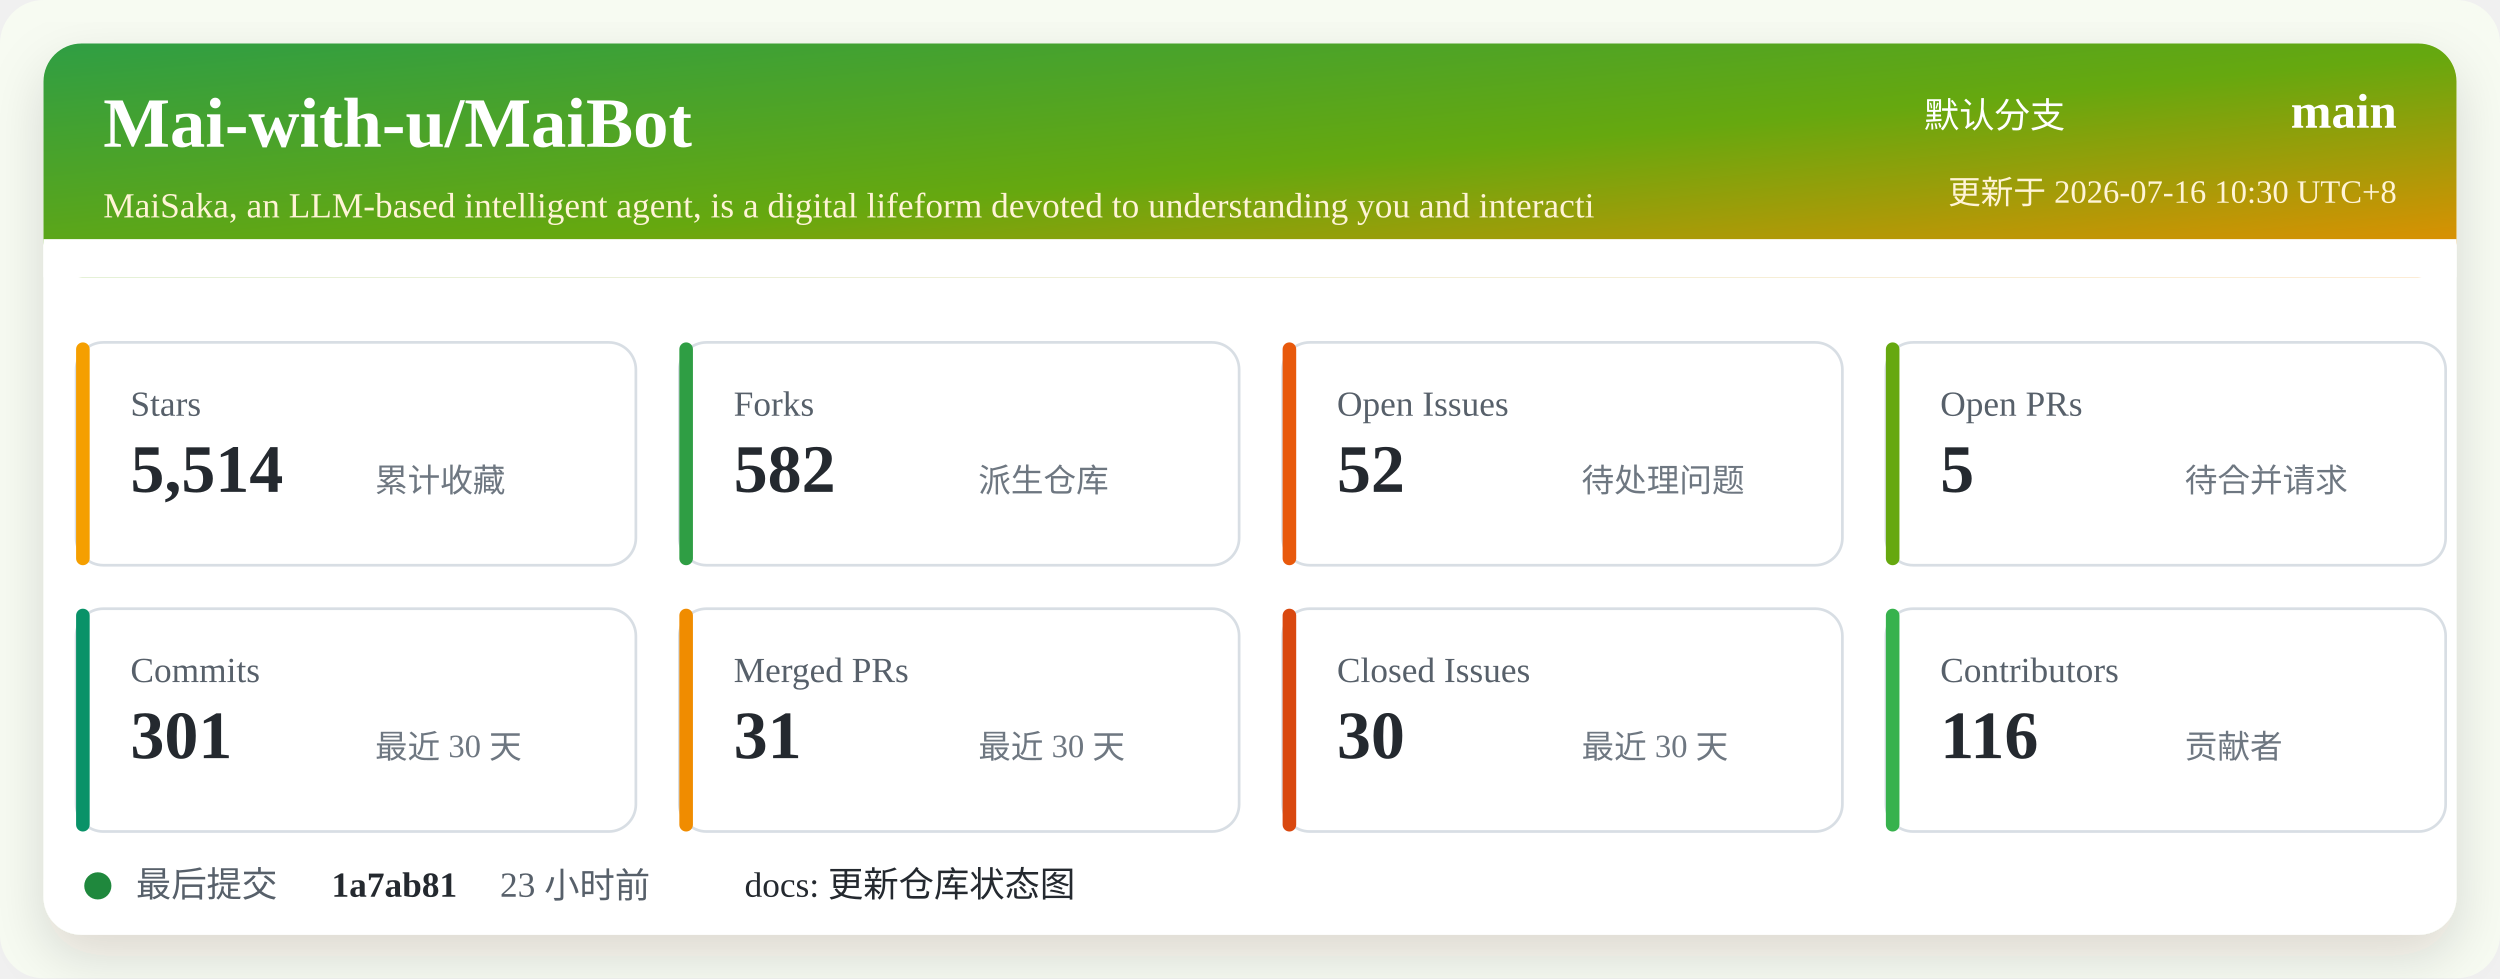
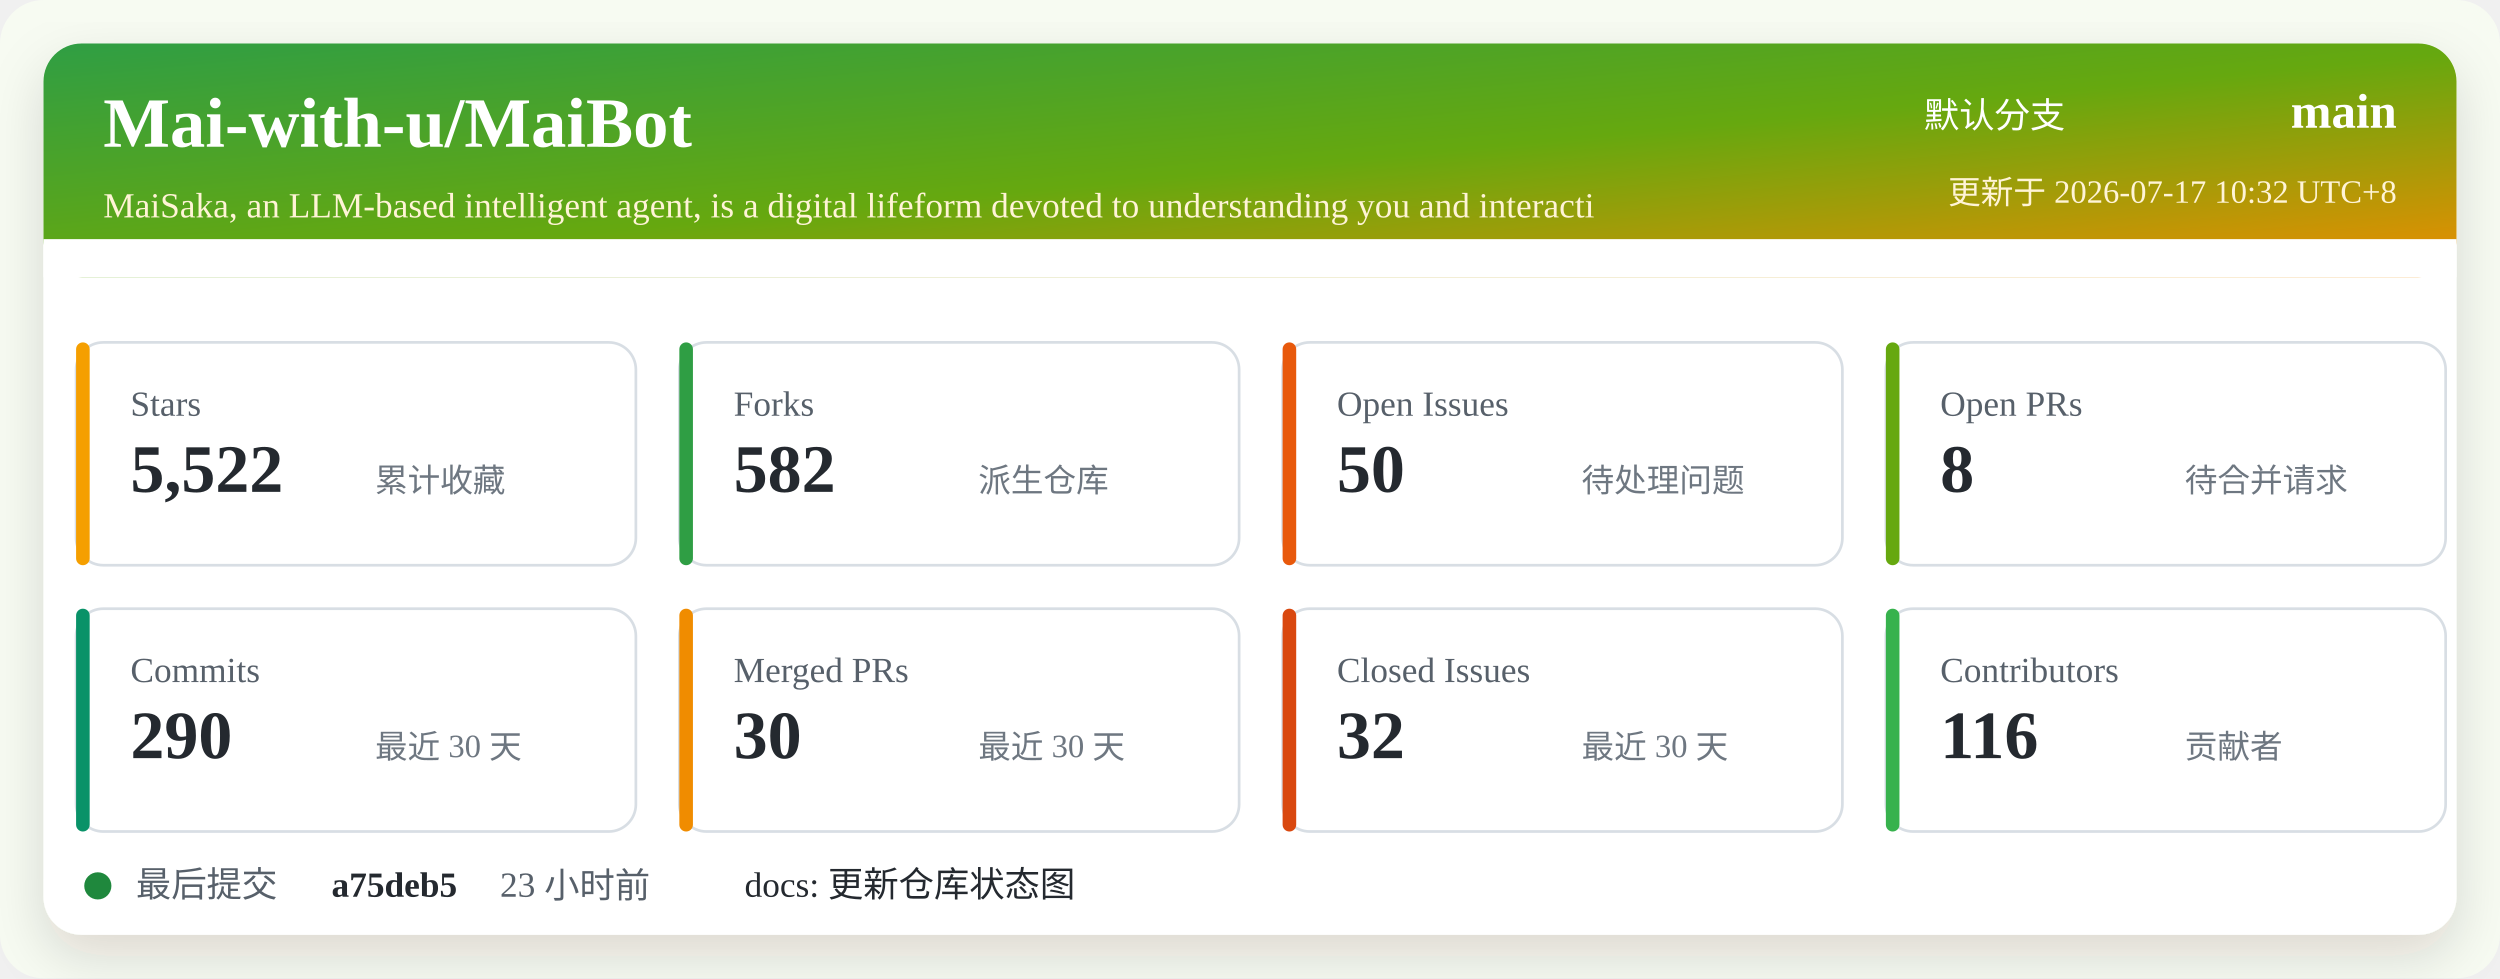
<svg xmlns="http://www.w3.org/2000/svg" width="920" height="360" viewBox="0 0 920 360" role="img" aria-labelledby="title desc">
  <defs>
    <linearGradient id="header" x1="0" x2="1" y1="0" y2="1">
      <stop offset="0%" stop-color="#2f9e44" />
      <stop offset="52%" stop-color="#66a80f" />
      <stop offset="100%" stop-color="#f08c00" />
    </linearGradient>
    <filter id="shadow" x="-5%" y="-5%" width="110%" height="110%">
      <feDropShadow dx="0" dy="8" stdDeviation="10" flood-color="#2b2318" flood-opacity="0.14" />
    </filter>
  </defs>
  <rect width="920" height="360" rx="16" fill="#f7fbf2" />
  <rect x="16" y="16" width="888" height="328" rx="14" fill="#ffffff" filter="url(#shadow)" />
  <rect x="16" y="16" width="888" height="86" rx="14" fill="url(#header)" />
  <path d="M16 88 H904 V102 H16 Z" fill="#ffffff" />
  <text x="38" y="54" fill="#ffffff" font-size="26" font-weight="700">Mai-with-u/MaiBot</text>
  <text x="38" y="80" fill="#fff4d6" font-size="13">MaiSaka, an LLM-based intelligent agent, is a digital lifeform devoted to understanding you and interacti</text>
  <text x="760" y="47" fill="#ffffff" font-size="13" text-anchor="end">默认分支</text>
  <text x="882" y="47" fill="#ffffff" font-size="18" font-weight="700" text-anchor="end">main</text>
-   <text x="882" y="75" fill="#fff4d6" font-size="12" text-anchor="end">更新于 2026-07-16 10:30 UTC+8</text>
+   <text x="882" y="75" fill="#fff4d6" font-size="12" text-anchor="end">更新于 2026-07-17 10:32 UTC+8</text>
  <g transform="translate(28 126)">
    <rect width="206" height="82" rx="10" fill="#ffffff" stroke="#d8dee4" />
    <rect x="0" y="0" width="5" height="82" rx="2.5" fill="#f59f00" />
    <text x="20" y="27" fill="#57606a" font-size="13">Stars</text>
-     <text x="20" y="55" fill="#24292f" font-size="25" font-weight="700">5,514</text>
+     <text x="20" y="55" fill="#24292f" font-size="25" font-weight="700">5,522</text>
    <text x="110" y="55" fill="#6e7781" font-size="12">累计收藏</text>
  </g>
  <g transform="translate(250 126)">
    <rect width="206" height="82" rx="10" fill="#ffffff" stroke="#d8dee4" />
    <rect x="0" y="0" width="5" height="82" rx="2.5" fill="#2f9e44" />
    <text x="20" y="27" fill="#57606a" font-size="13">Forks</text>
    <text x="20" y="55" fill="#24292f" font-size="25" font-weight="700">582</text>
    <text x="110" y="55" fill="#6e7781" font-size="12">派生仓库</text>
  </g>
  <g transform="translate(472 126)">
    <rect width="206" height="82" rx="10" fill="#ffffff" stroke="#d8dee4" />
    <rect x="0" y="0" width="5" height="82" rx="2.5" fill="#e8590c" />
    <text x="20" y="27" fill="#57606a" font-size="13">Open Issues</text>
-     <text x="20" y="55" fill="#24292f" font-size="25" font-weight="700">52</text>
+     <text x="20" y="55" fill="#24292f" font-size="25" font-weight="700">50</text>
    <text x="110" y="55" fill="#6e7781" font-size="12">待处理问题</text>
  </g>
  <g transform="translate(694 126)">
    <rect width="206" height="82" rx="10" fill="#ffffff" stroke="#d8dee4" />
    <rect x="0" y="0" width="5" height="82" rx="2.5" fill="#66a80f" />
    <text x="20" y="27" fill="#57606a" font-size="13">Open PRs</text>
-     <text x="20" y="55" fill="#24292f" font-size="25" font-weight="700">5</text>
+     <text x="20" y="55" fill="#24292f" font-size="25" font-weight="700">8</text>
    <text x="110" y="55" fill="#6e7781" font-size="12">待合并请求</text>
  </g>
  <g transform="translate(28 224)">
    <rect width="206" height="82" rx="10" fill="#ffffff" stroke="#d8dee4" />
    <rect x="0" y="0" width="5" height="82" rx="2.5" fill="#099268" />
    <text x="20" y="27" fill="#57606a" font-size="13">Commits</text>
-     <text x="20" y="55" fill="#24292f" font-size="25" font-weight="700">301</text>
+     <text x="20" y="55" fill="#24292f" font-size="25" font-weight="700">290</text>
    <text x="110" y="55" fill="#6e7781" font-size="12">最近 30 天</text>
  </g>
  <g transform="translate(250 224)">
    <rect width="206" height="82" rx="10" fill="#ffffff" stroke="#d8dee4" />
    <rect x="0" y="0" width="5" height="82" rx="2.5" fill="#f08c00" />
    <text x="20" y="27" fill="#57606a" font-size="13">Merged PRs</text>
-     <text x="20" y="55" fill="#24292f" font-size="25" font-weight="700">31</text>
+     <text x="20" y="55" fill="#24292f" font-size="25" font-weight="700">30</text>
    <text x="110" y="55" fill="#6e7781" font-size="12">最近 30 天</text>
  </g>
  <g transform="translate(472 224)">
    <rect width="206" height="82" rx="10" fill="#ffffff" stroke="#d8dee4" />
    <rect x="0" y="0" width="5" height="82" rx="2.5" fill="#d9480f" />
    <text x="20" y="27" fill="#57606a" font-size="13">Closed Issues</text>
-     <text x="20" y="55" fill="#24292f" font-size="25" font-weight="700">30</text>
+     <text x="20" y="55" fill="#24292f" font-size="25" font-weight="700">32</text>
    <text x="110" y="55" fill="#6e7781" font-size="12">最近 30 天</text>
  </g>
  <g transform="translate(694 224)">
    <rect width="206" height="82" rx="10" fill="#ffffff" stroke="#d8dee4" />
    <rect x="0" y="0" width="5" height="82" rx="2.5" fill="#37b24d" />
    <text x="20" y="27" fill="#57606a" font-size="13">Contributors</text>
    <text x="20" y="55" fill="#24292f" font-size="25" font-weight="700">116</text>
    <text x="110" y="55" fill="#6e7781" font-size="12">贡献者</text>
  </g>
  <g transform="translate(28 318)">
    <circle cx="8" cy="8" r="5" fill="#1f883d" />
    <text x="22" y="12" fill="#57606a" font-size="13">最后提交</text>
-     <text x="94" y="12" fill="#24292f" font-size="13" font-weight="700">1a7ab81</text>
+     <text x="94" y="12" fill="#24292f" font-size="13" font-weight="700">a75deb5</text>
    <text x="156" y="12" fill="#57606a" font-size="13">23 小时前</text>
    <text x="246" y="12" fill="#24292f" font-size="13">docs: 更新仓库状态图</text>
  </g>
</svg>
